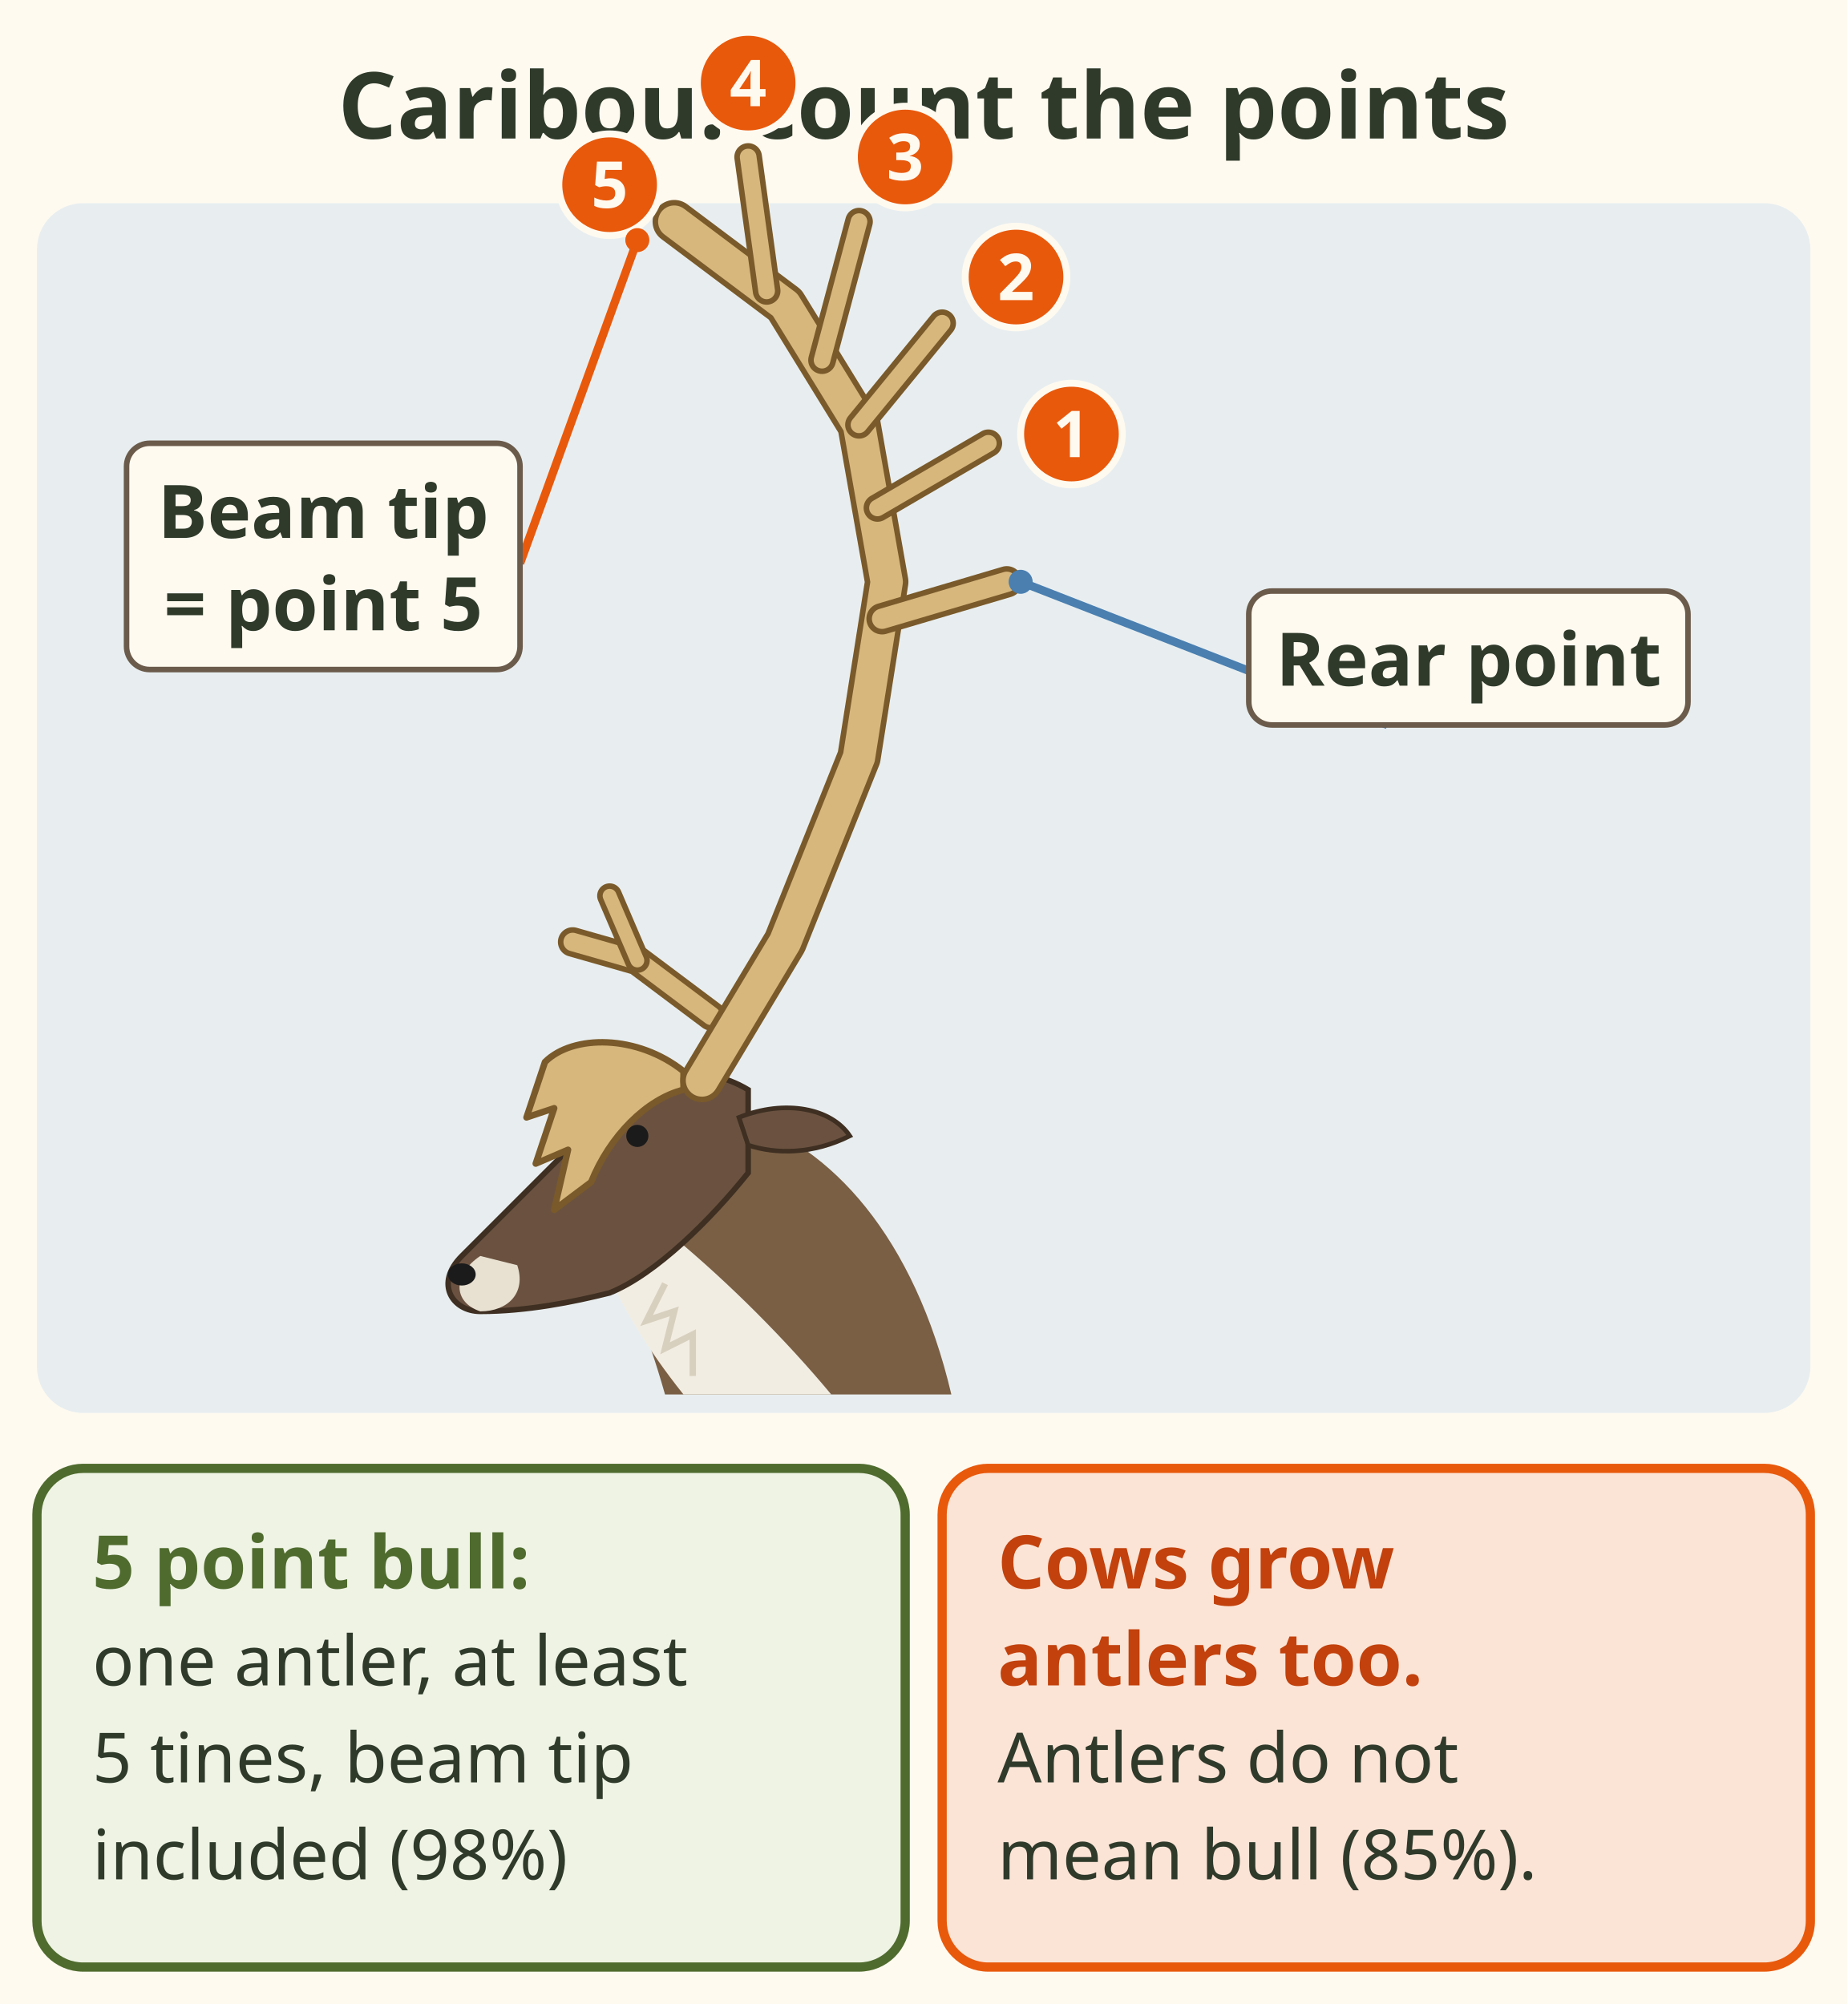
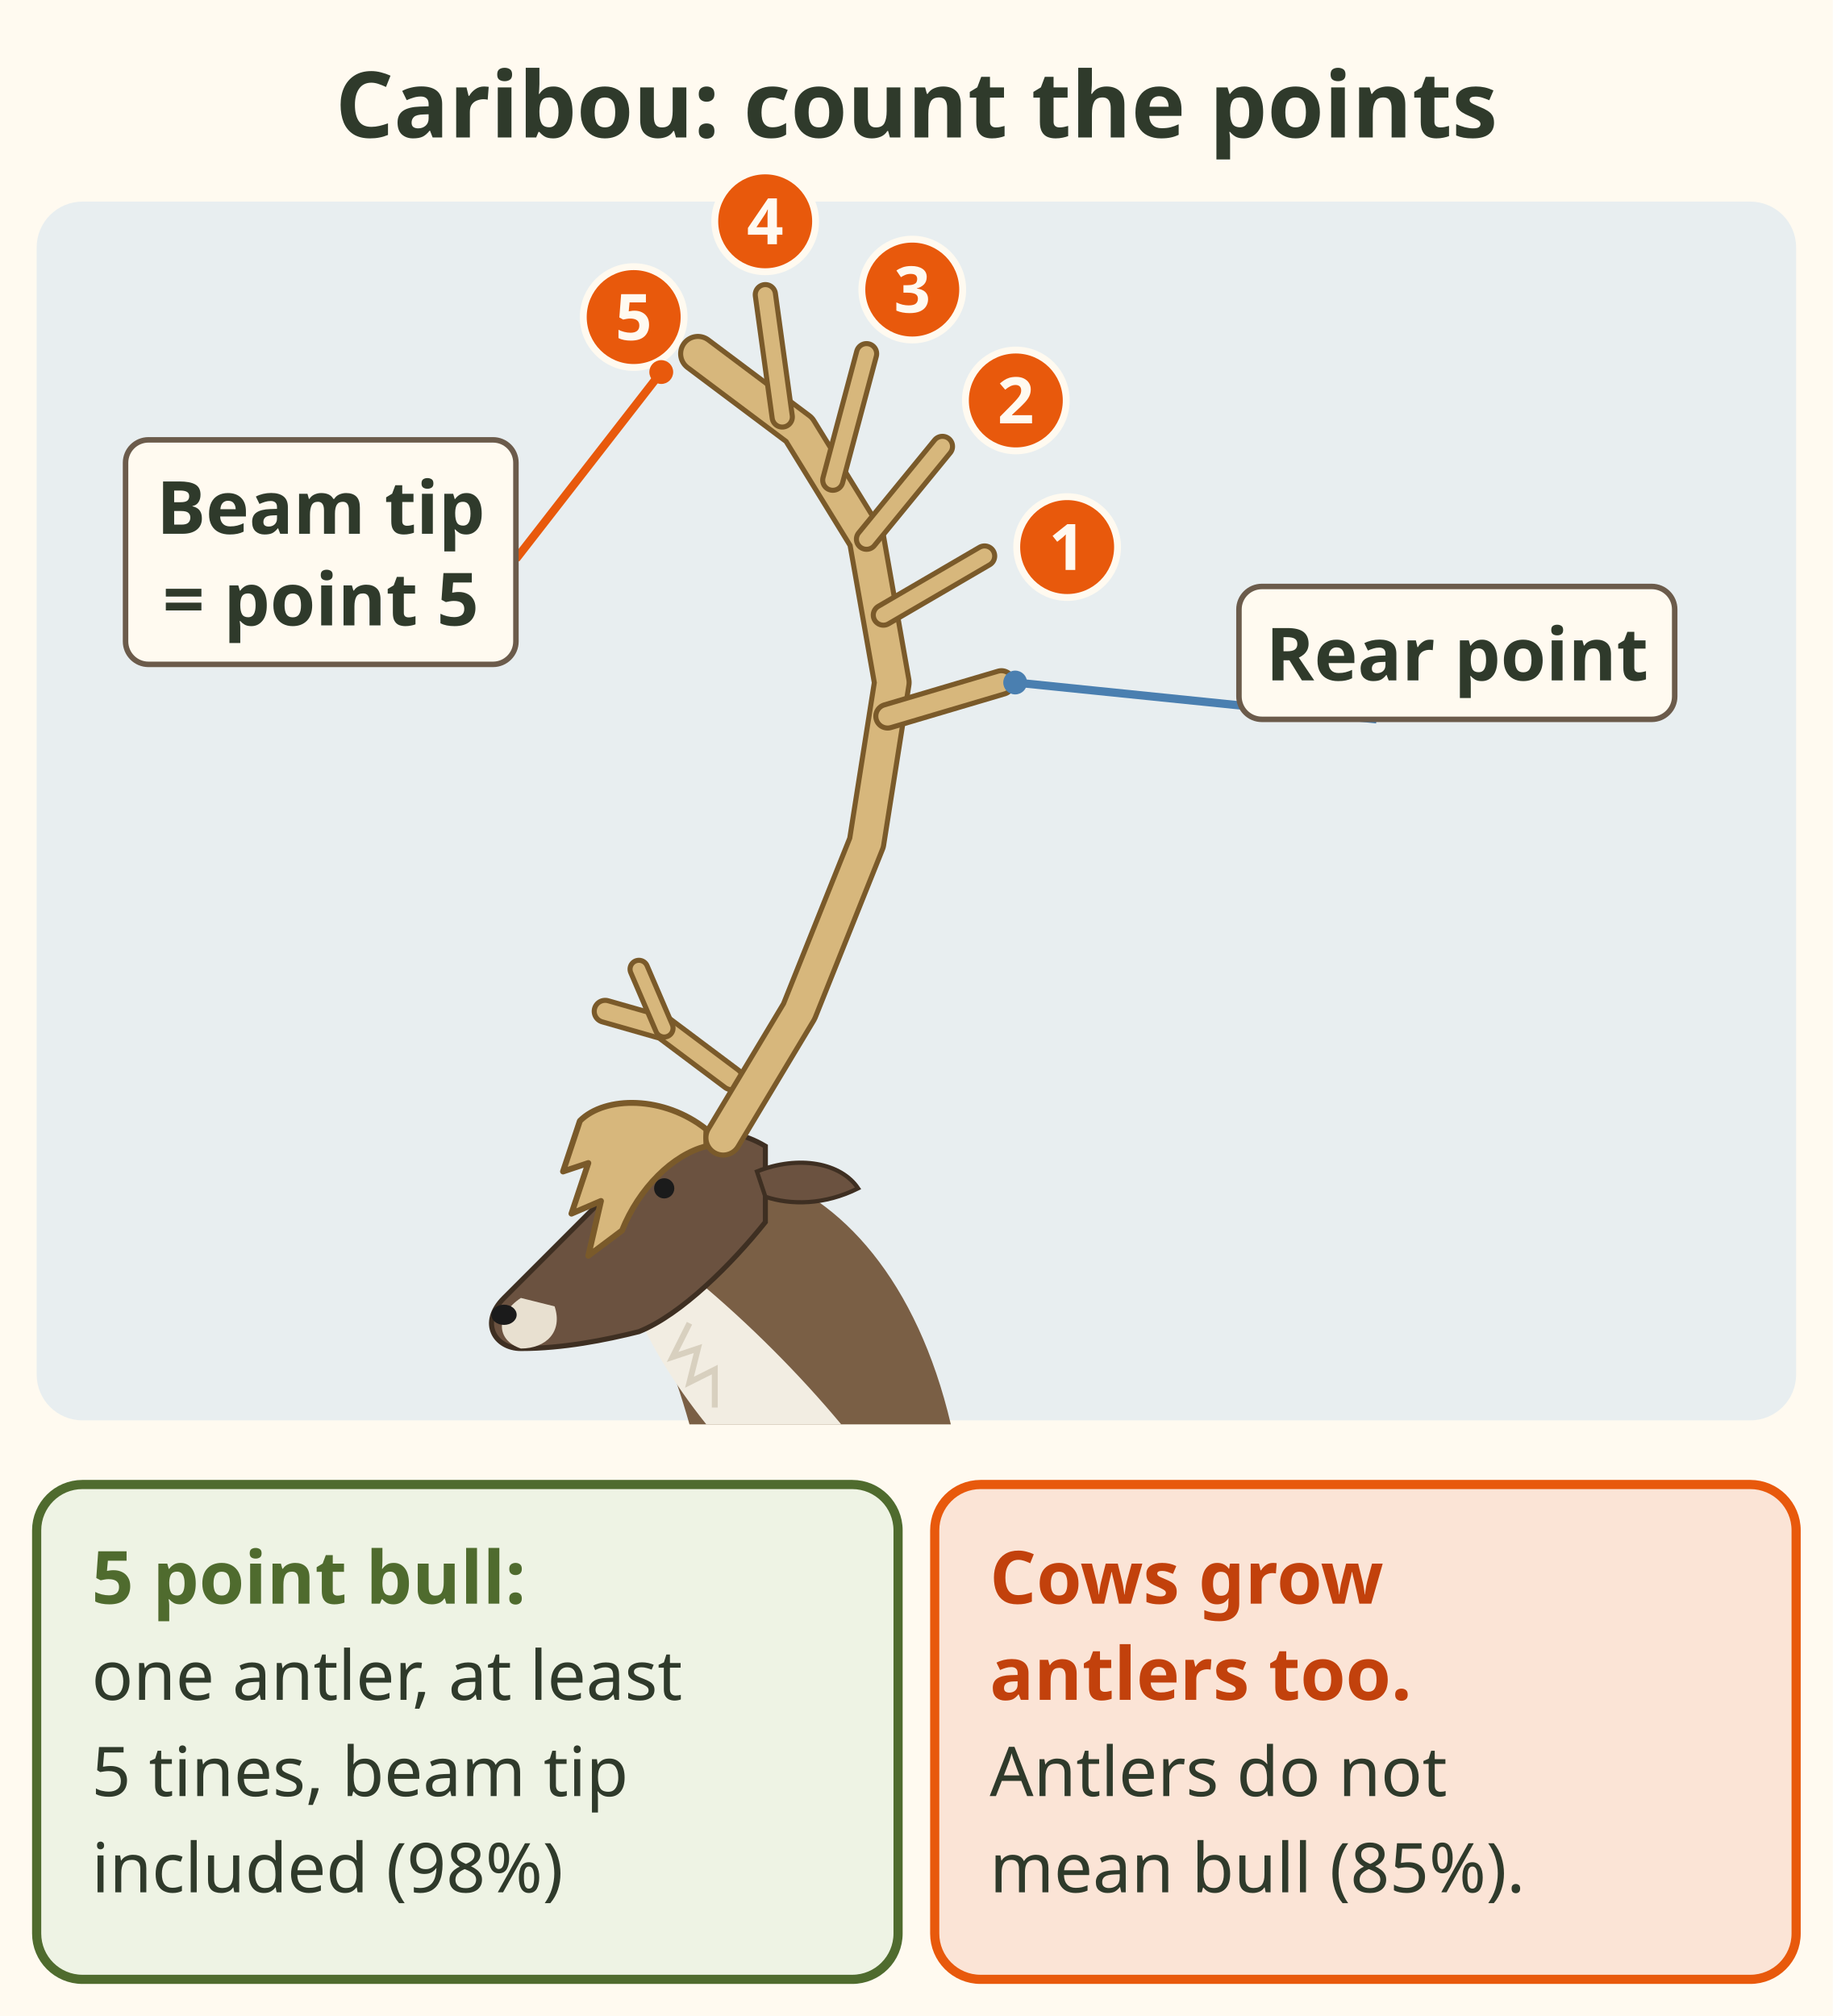
- <svg xmlns="http://www.w3.org/2000/svg" viewBox="0 0 400 434" font-family="sans-serif" role="img" aria-label="A caribou bull head from the side with one antler: the brow shovel over the face, the bez above it, the main beam sweeping back and up, the rear point sticking out behind, and the points on top numbered 1 to 5, the tip of the main beam being point 5. Legal 5 point bull: one antler bears at least 5 tines, including the main beam tip, 98 percent. Warning box: cows grow antlers too. Antlers do not mean bull, 85 percent.">
-   <rect width="400" height="434" fill="#fffaf0" />
+ <svg xmlns="http://www.w3.org/2000/svg" viewBox="0 0 400 440" font-family="sans-serif" role="img" aria-label="A caribou bull head from the side with one antler: the brow shovel over the face, the bez above it, the main beam sweeping back and up, the rear point sticking out behind, and the points on top numbered 1 to 5, the tip of the main beam being point 5. Legal 5 point bull: one antler bears at least 5 tines, including the main beam tip, 98 percent. Warning box: cows grow antlers too. Antlers do not mean bull, 85 percent.">
+   <rect width="400" height="440" fill="#fffaf0" />
  <text x="200" y="30" font-size="20" font-weight="bold" fill="#2f3a2b" text-anchor="middle">Caribou: count the points</text>
-   <rect x="8" y="44" width="384" height="262" rx="10" fill="#e8eef0" />
-   <g transform="translate(150 238) scale(1.0)">
+   <rect x="8" y="44" width="384" height="266" rx="10" fill="#e8eef0" />
+   <g transform="translate(156 252) scale(0.92)">
    <path d="M10 4 C30 10 48 30 56 64 L-6 64 C-10 50 -14 40 -20 34z" fill="#7a5f45" />
    <path d="M-20 34 C-16 44 -10 54 -2 64 L30 64 C20 52 8 40 -4 30z" fill="#f2ede2" />
    <path d="M-6 40 l-4 8 l6 -2 l-2 8 l6 -3 l0 9" fill="none" stroke="#d8d0bf" stroke-width="1.4" />
    <path d="M12 -2 C2 -8 -10 -6 -18 2 C-28 12 -40 24 -50 34 C-56 40 -52 46 -46 46 C-36 46 -26 44 -18 42 C-8 38 4 26 12 16z" fill="#6b5240" stroke="#3e2f22" stroke-width="1.2" />
    <path d="M-46 34 C-52 38 -52 44 -46 46 C-40 46 -36 42 -38 36z" fill="#e8e0d0" />
    <ellipse cx="-50" cy="38" rx="3" ry="2.4" fill="#1b1b1b" />
    <circle cx="-12" cy="8" r="2.4" fill="#1b1b1b" />
    <path d="M10 4 C20 0 30 2 34 8 C26 12 18 12 12 10z" fill="#6b5240" stroke="#3e2f22" stroke-width="1" />
    <path d="M-2 -6 C-12 -14 -26 -14 -32 -8 L-36 4 L-30 2 L-34 14 L-27 11 L-30 24 L-22 18 C-18 8 -10 0 -2 -2z" fill="#d7b77c" stroke="#7a5a2a" stroke-width="1.4" stroke-linejoin="round" />
    <path d="M4.0 -18.0 L-12.0 -30.0 L-26.0 -34.0" fill="none" stroke="#7a5a2a" stroke-width="6.4" stroke-linecap="round" stroke-linejoin="round" />
    <path d="M4.0 -18.0 L-12.0 -30.0 L-26.0 -34.0" fill="none" stroke="#d7b77c" stroke-width="4" stroke-linecap="round" stroke-linejoin="round" />
    <path d="M-12.0 -30.0 L-18.0 -44.0" fill="none" stroke="#7a5a2a" stroke-width="5.4" stroke-linecap="round" stroke-linejoin="round" />
    <path d="M-12.0 -30.0 L-18.0 -44.0" fill="none" stroke="#d7b77c" stroke-width="3" stroke-linecap="round" stroke-linejoin="round" />
    <path d="M2.0 -4.0 L20.0 -34.0 L36.0 -74.0 L42.0 -112.0 L36.0 -146.0 L20.0 -172.0 L-4.0 -190.0" fill="none" stroke="#7a5a2a" stroke-width="9.4" stroke-linecap="round" stroke-linejoin="round" />
    <path d="M2.0 -4.0 L20.0 -34.0 L36.0 -74.0 L42.0 -112.0 L36.0 -146.0 L20.0 -172.0 L-4.0 -190.0" fill="none" stroke="#d7b77c" stroke-width="7" stroke-linecap="round" stroke-linejoin="round" />
    <path d="M41.0 -104.0 L68.0 -112.0" fill="none" stroke="#7a5a2a" stroke-width="6.8" stroke-linecap="round" stroke-linejoin="round" />
    <path d="M41.0 -104.0 L68.0 -112.0" fill="none" stroke="#d7b77c" stroke-width="4.4" stroke-linecap="round" stroke-linejoin="round" />
    <path d="M40.0 -128.0 L64.0 -142.0" fill="none" stroke="#7a5a2a" stroke-width="6.0" stroke-linecap="round" stroke-linejoin="round" />
    <path d="M40.0 -128.0 L64.0 -142.0" fill="none" stroke="#d7b77c" stroke-width="3.6" stroke-linecap="round" stroke-linejoin="round" />
    <path d="M36.0 -146.0 L54.0 -168.0" fill="none" stroke="#7a5a2a" stroke-width="6.0" stroke-linecap="round" stroke-linejoin="round" />
    <path d="M36.0 -146.0 L54.0 -168.0" fill="none" stroke="#d7b77c" stroke-width="3.6" stroke-linecap="round" stroke-linejoin="round" />
    <path d="M28.0 -160.0 L36.0 -190.0" fill="none" stroke="#7a5a2a" stroke-width="6.0" stroke-linecap="round" stroke-linejoin="round" />
    <path d="M28.0 -160.0 L36.0 -190.0" fill="none" stroke="#d7b77c" stroke-width="3.6" stroke-linecap="round" stroke-linejoin="round" />
    <path d="M16.0 -175.0 L12.0 -204.0" fill="none" stroke="#7a5a2a" stroke-width="6.0" stroke-linecap="round" stroke-linejoin="round" />
    <path d="M16.0 -175.0 L12.0 -204.0" fill="none" stroke="#d7b77c" stroke-width="3.6" stroke-linecap="round" stroke-linejoin="round" />
  </g>
-   <circle cx="232.0" cy="94.0" r="11" fill="#e8590c" stroke="#fffaf0" stroke-width="1.5" />
-   <text x="232" y="99" font-size="14" font-weight="bold" fill="#fffaf0" text-anchor="middle">1</text>
-   <circle cx="220.0" cy="60.0" r="11" fill="#e8590c" stroke="#fffaf0" stroke-width="1.5" />
-   <text x="220" y="65" font-size="14" font-weight="bold" fill="#fffaf0" text-anchor="middle">2</text>
-   <circle cx="196.0" cy="34.0" r="11" fill="#e8590c" stroke="#fffaf0" stroke-width="1.5" />
-   <text x="196" y="39" font-size="14" font-weight="bold" fill="#fffaf0" text-anchor="middle">3</text>
-   <circle cx="162.0" cy="18.0" r="11" fill="#e8590c" stroke="#fffaf0" stroke-width="1.5" />
-   <text x="162" y="23" font-size="14" font-weight="bold" fill="#fffaf0" text-anchor="middle">4</text>
-   <circle cx="132.0" cy="40.0" r="11" fill="#e8590c" stroke="#fffaf0" stroke-width="1.5" />
-   <text x="132" y="45" font-size="14" font-weight="bold" fill="#fffaf0" text-anchor="middle">5</text>
-   <line x1="221" y1="126" x2="300.426" y2="157" stroke="#4a7fb0" stroke-width="1.8" />
-   <circle cx="221" cy="126" r="2.6" fill="#4a7fb0" />
+   <circle cx="232.9" cy="119.4" r="11" fill="#e8590c" stroke="#fffaf0" stroke-width="1.5" />
+   <text x="232.9" y="124.4" font-size="14" font-weight="bold" fill="#fffaf0" text-anchor="middle">1</text>
+   <circle cx="221.7" cy="87.4" r="11" fill="#e8590c" stroke="#fffaf0" stroke-width="1.5" />
+   <text x="221.7" y="92.4" font-size="14" font-weight="bold" fill="#fffaf0" text-anchor="middle">2</text>
+   <circle cx="199.1" cy="63.2" r="11" fill="#e8590c" stroke="#fffaf0" stroke-width="1.5" />
+   <text x="199.1" y="68.2" font-size="14" font-weight="bold" fill="#fffaf0" text-anchor="middle">3</text>
+   <circle cx="167.0" cy="48.3" r="11" fill="#e8590c" stroke="#fffaf0" stroke-width="1.5" />
+   <text x="167" y="53.3" font-size="14" font-weight="bold" fill="#fffaf0" text-anchor="middle">4</text>
+   <circle cx="138.3" cy="69.2" r="11" fill="#e8590c" stroke="#fffaf0" stroke-width="1.5" />
+   <text x="138.3" y="74.2" font-size="14" font-weight="bold" fill="#fffaf0" text-anchor="middle">5</text>
+   <line x1="221.56" y1="148.96" x2="300.426" y2="157" stroke="#4a7fb0" stroke-width="1.8" />
+   <circle cx="221.56" cy="148.96" r="2.6" fill="#4a7fb0" />
  <rect x="270.4" y="128.0" width="95.1" height="29.0" rx="5" fill="#fffaf0" stroke="#6b5b4b" stroke-width="1.2" />
  <text x="318" y="148.5" font-size="16" font-weight="bold" fill="#2f3a2b" text-anchor="middle">Rear point</text>
-   <line x1="138" y1="52" x2="112.61" y2="122" stroke="#e8590c" stroke-width="1.8" />
-   <circle cx="138" cy="52" r="2.6" fill="#e8590c" />
+   <line x1="144.32" y1="81.2" x2="112.61" y2="122" stroke="#e8590c" stroke-width="1.8" />
+   <circle cx="144.32" cy="81.2" r="2.6" fill="#e8590c" />
  <rect x="27.4" y="96.0" width="85.2" height="49.0" rx="5" fill="#fffaf0" stroke="#6b5b4b" stroke-width="1.2" />
  <text x="70" y="116.5" font-size="16" font-weight="bold" fill="#2f3a2b" text-anchor="middle">Beam tip</text>
  <text x="70" y="136.5" font-size="16" font-weight="bold" fill="#2f3a2b" text-anchor="middle">= point 5</text>
-   <rect x="8" y="318" width="188" height="108" rx="10" fill="#eef3e4" stroke="#4f6b2e" stroke-width="2" />
-   <text x="20" y="344" font-size="16" font-weight="bold" fill="#4f6b2e">5 point bull:</text>
-   <text x="20" y="365" font-size="15" fill="#2f3a2b">one antler, at least</text>
-   <text x="20" y="386" font-size="15" fill="#2f3a2b">5 tines, beam tip</text>
-   <text x="20" y="407" font-size="15" fill="#2f3a2b">included (98%)</text>
-   <rect x="204" y="318" width="188" height="108" rx="10" fill="#fbe4d6" stroke="#e8590c" stroke-width="2" />
-   <text x="216" y="344" font-size="16" font-weight="bold" fill="#c2410c">Cows grow</text>
-   <text x="216" y="365" font-size="16" font-weight="bold" fill="#c2410c">antlers too.</text>
-   <text x="216" y="386" font-size="15" fill="#2f3a2b">Antlers do not</text>
-   <text x="216" y="407" font-size="15" fill="#2f3a2b">mean bull (85%).</text>
+   <rect x="8" y="324" width="188" height="108" rx="10" fill="#eef3e4" stroke="#4f6b2e" stroke-width="2" />
+   <text x="20" y="350" font-size="16" font-weight="bold" fill="#4f6b2e">5 point bull:</text>
+   <text x="20" y="371" font-size="15" fill="#2f3a2b">one antler, at least</text>
+   <text x="20" y="392" font-size="15" fill="#2f3a2b">5 tines, beam tip</text>
+   <text x="20" y="413" font-size="15" fill="#2f3a2b">included (98%)</text>
+   <rect x="204" y="324" width="188" height="108" rx="10" fill="#fbe4d6" stroke="#e8590c" stroke-width="2" />
+   <text x="216" y="350" font-size="16" font-weight="bold" fill="#c2410c">Cows grow</text>
+   <text x="216" y="371" font-size="16" font-weight="bold" fill="#c2410c">antlers too.</text>
+   <text x="216" y="392" font-size="15" fill="#2f3a2b">Antlers do not</text>
+   <text x="216" y="413" font-size="15" fill="#2f3a2b">mean bull (85%).</text>
</svg>
